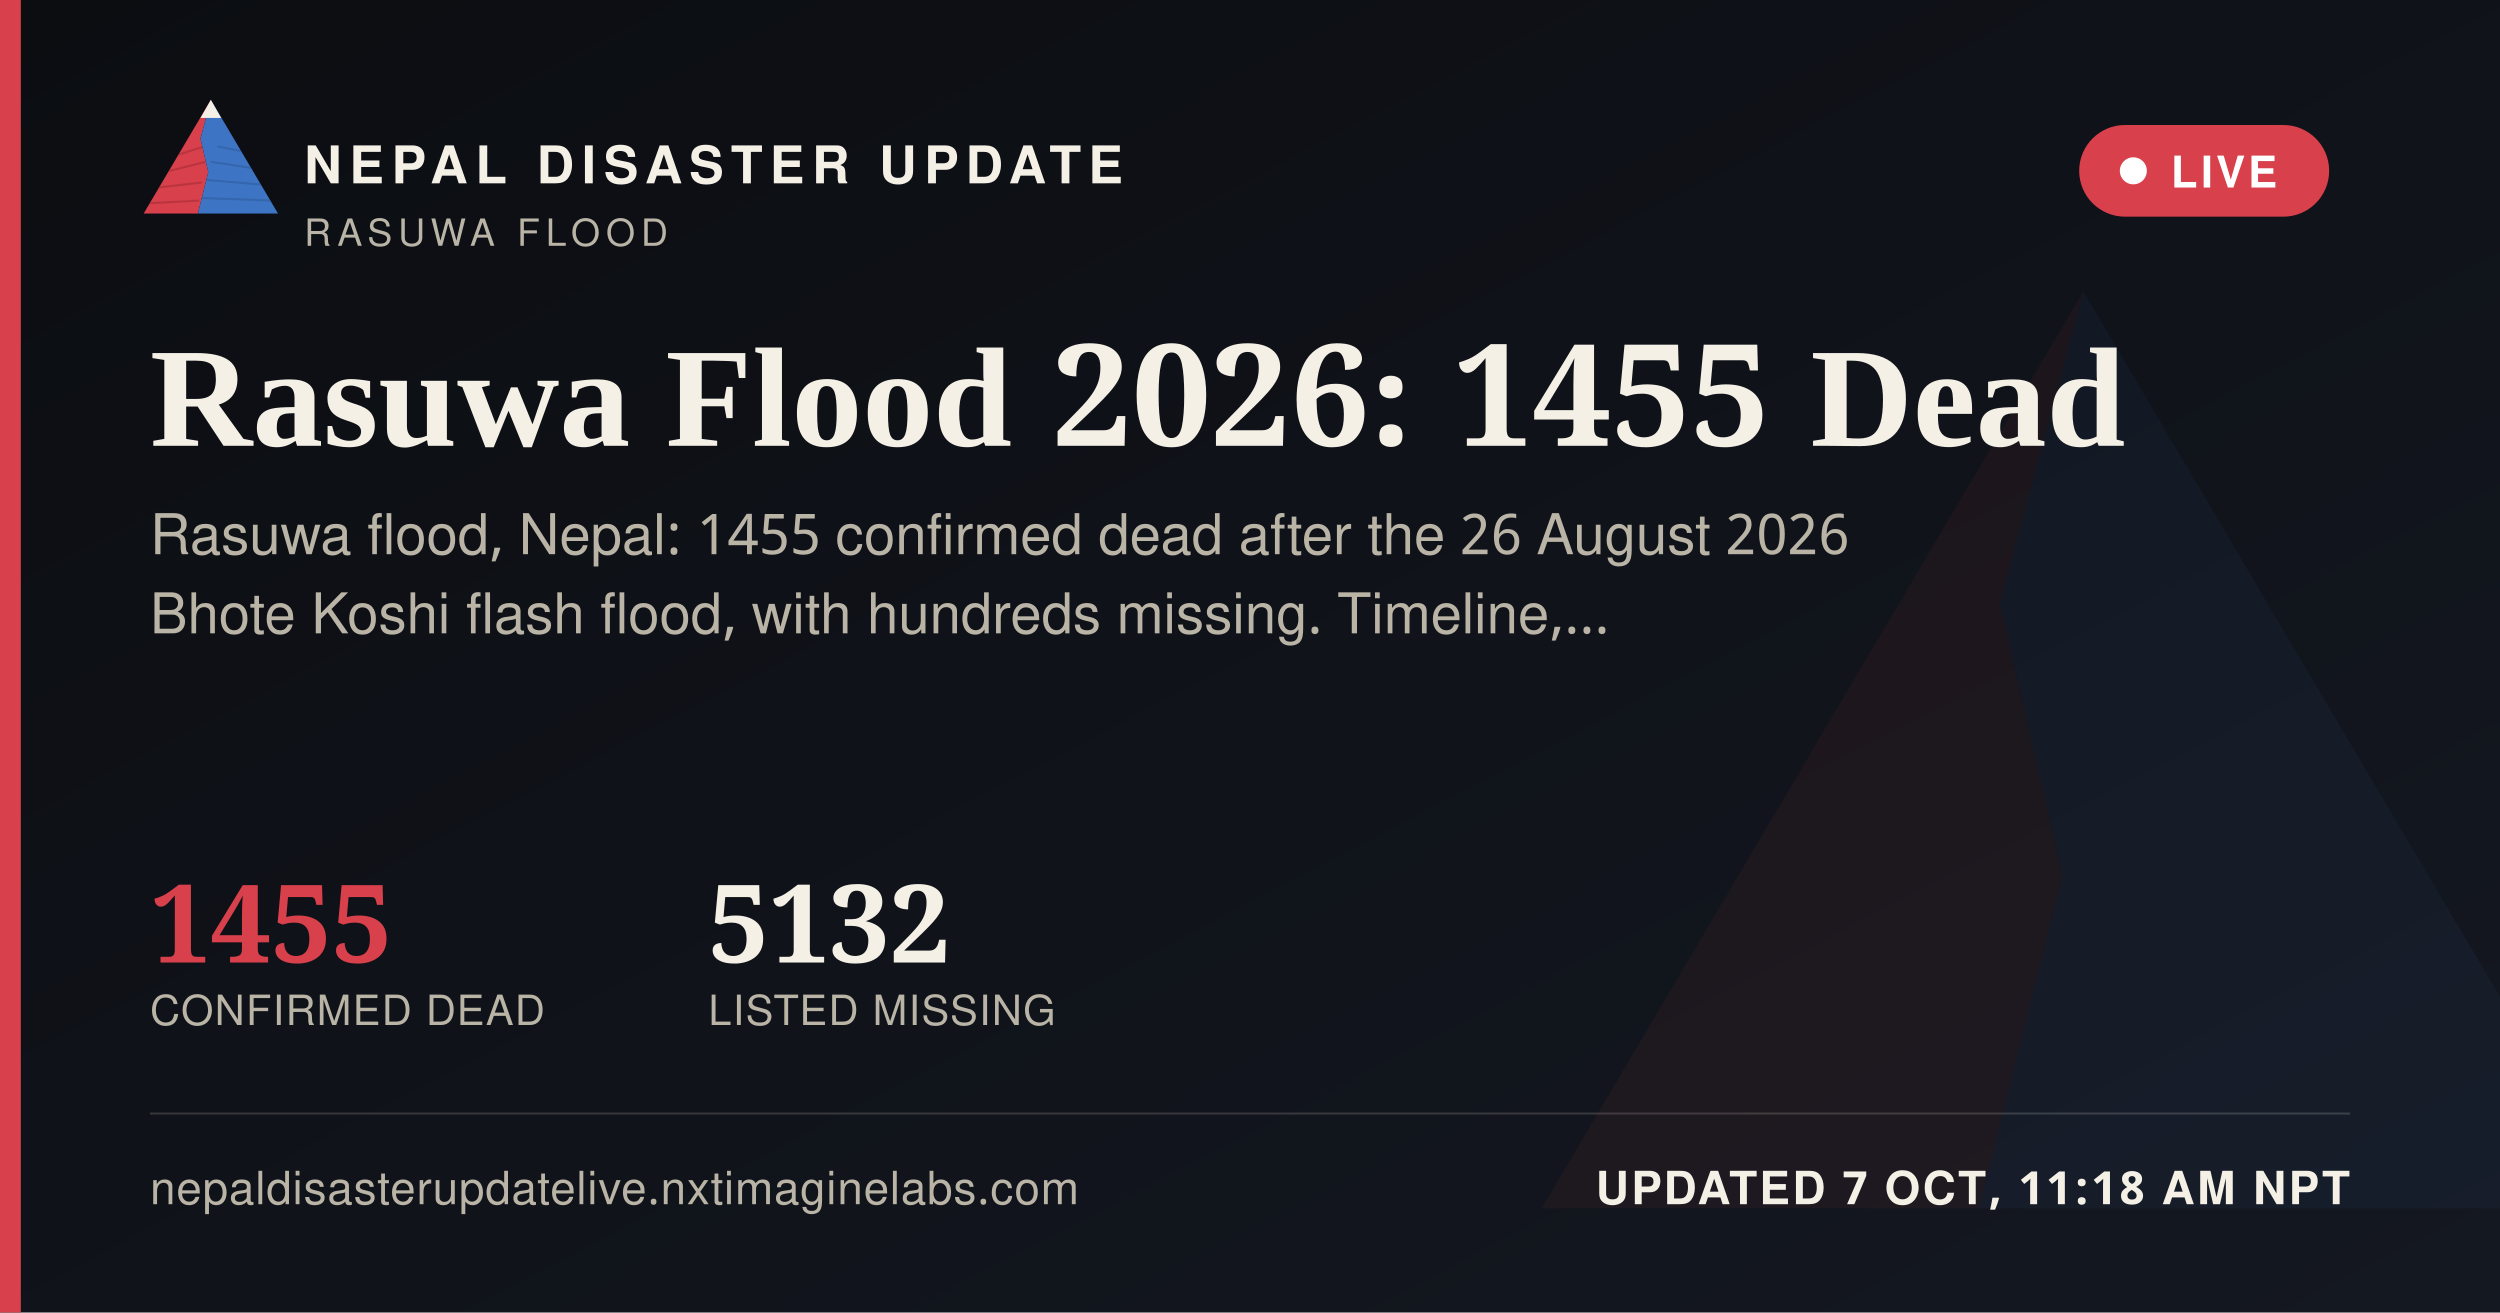
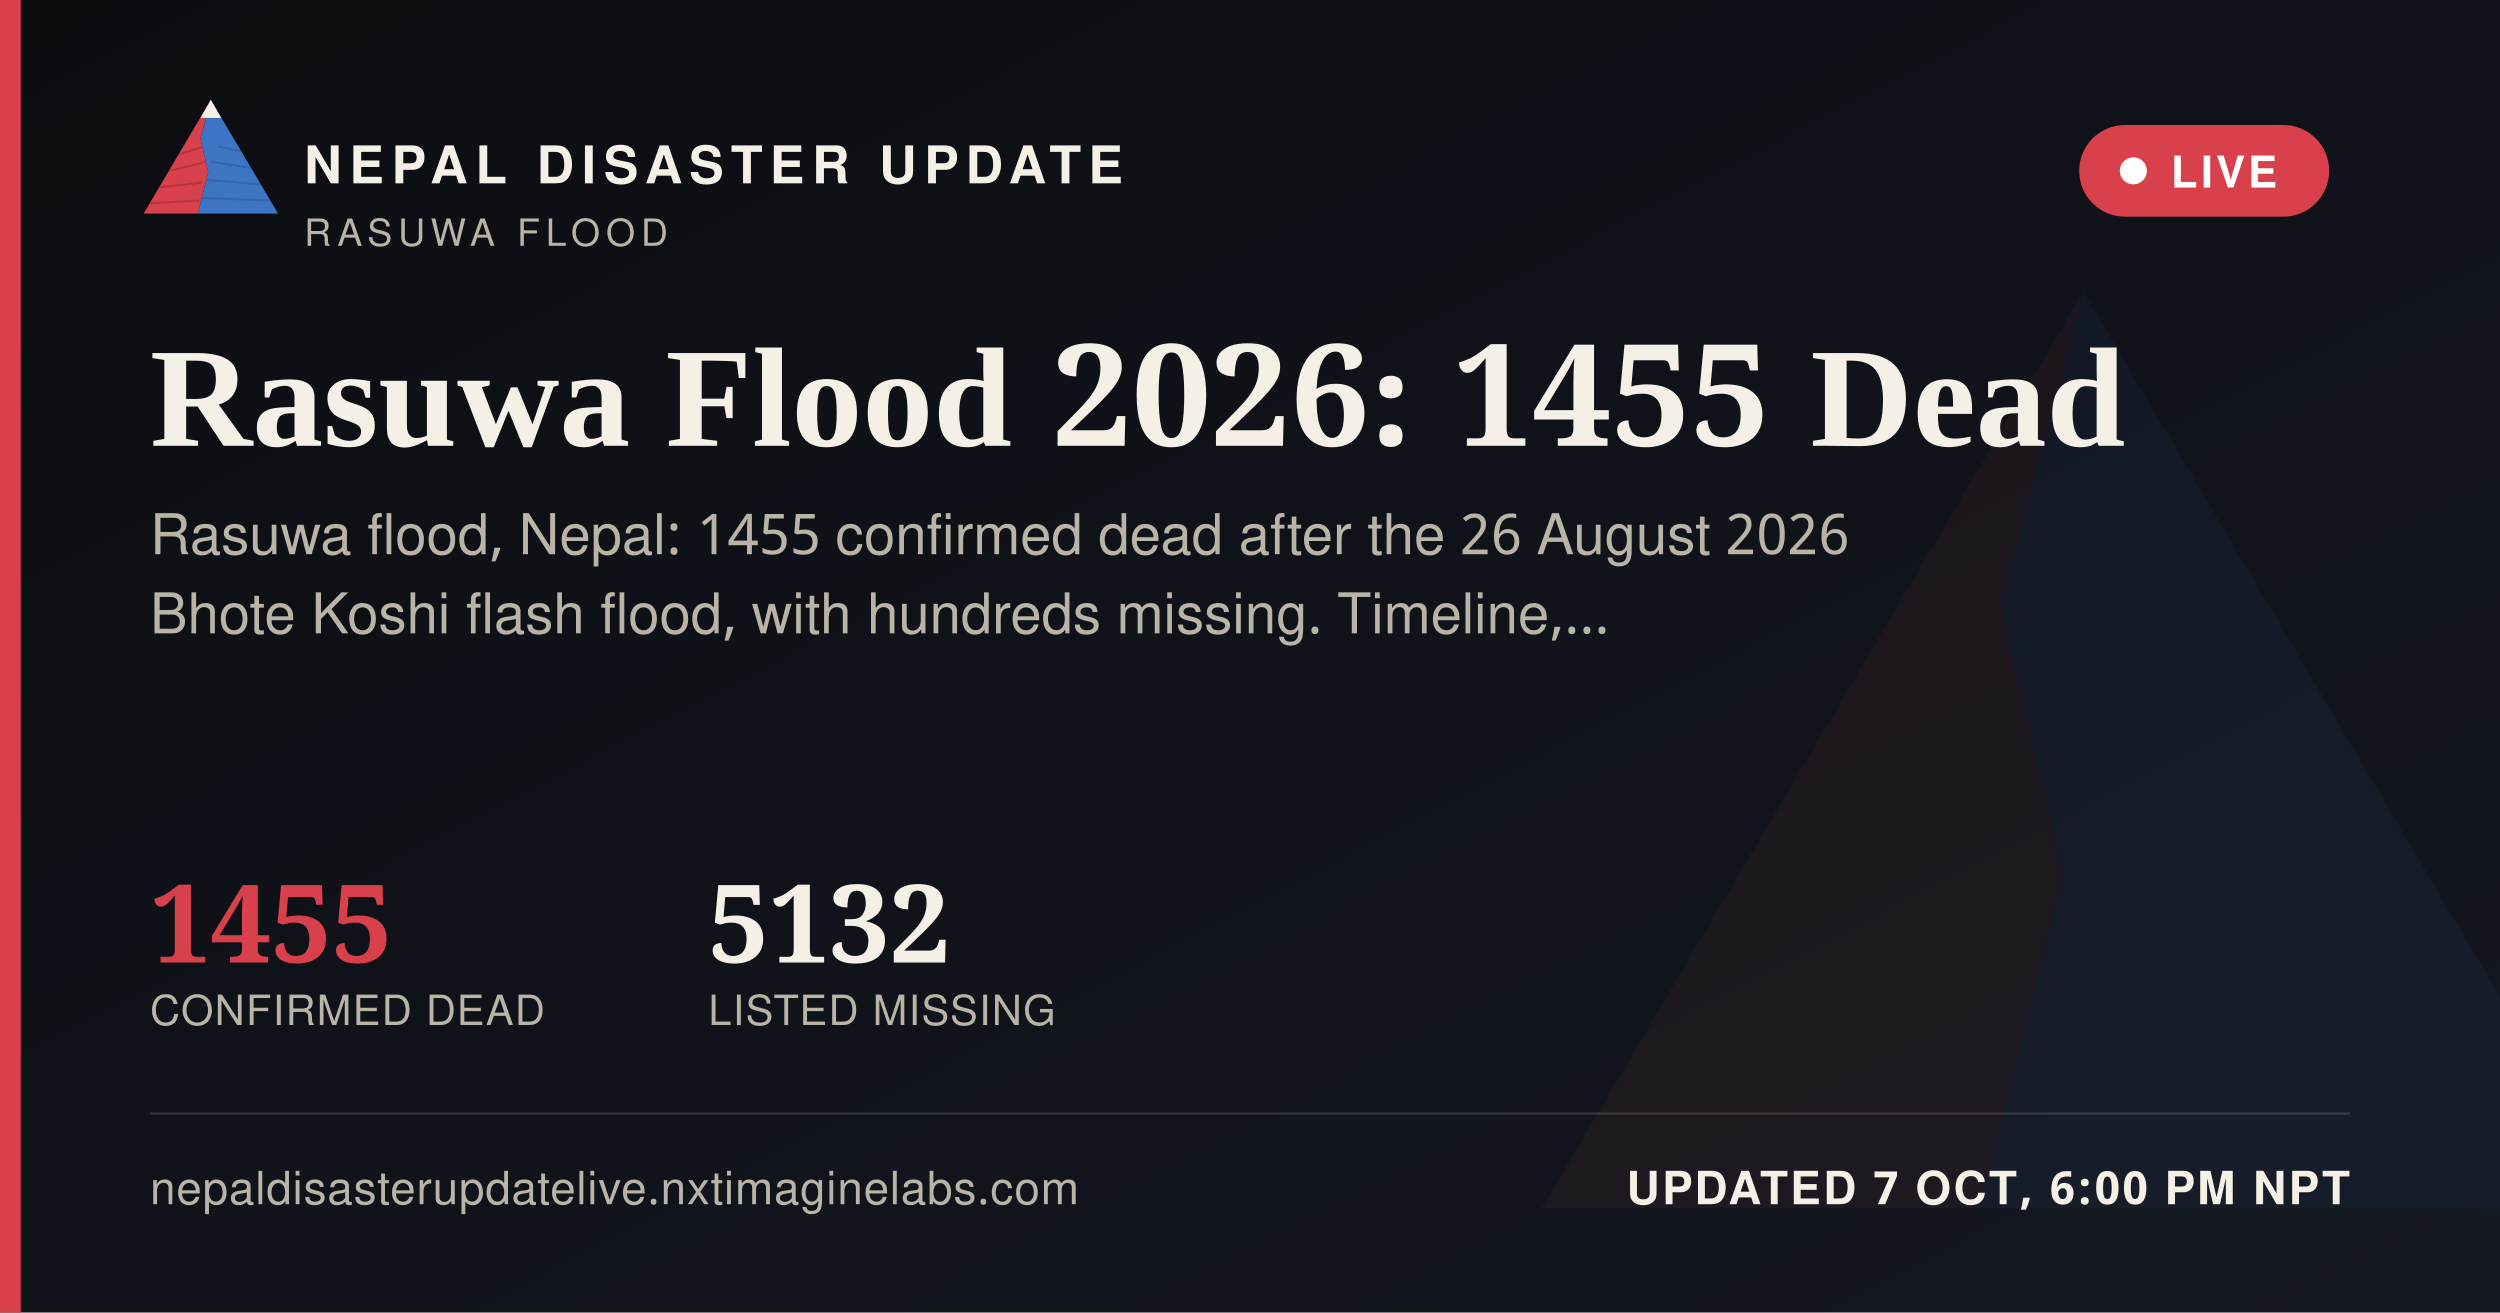
<svg xmlns="http://www.w3.org/2000/svg" width="1200" height="630" viewBox="0 0 1200 630">
  <defs>
    <linearGradient id="ogbg" x1="0" y1="0" x2="1" y2="1">
      <stop offset="0" stop-color="#0B0D11" />
      <stop offset="1" stop-color="#141821" />
    </linearGradient>
  </defs>
  <rect width="1200" height="630" fill="url(#ogbg)" />
  <g transform="translate(700,60) scale(5)" opacity="0.06">
    <polygon points="60,16 52,46 58,72 50,104 8,104" fill="#D8404B" />
    <polygon points="60,16 112,104 50,104 58,72 52,46" fill="#3D74C4" />
  </g>
  <rect x="0" y="0" width="10" height="630" fill="#D8404B" />
  <g transform="translate(64,38) scale(0.62)">
    <g>
      <defs>
        <clipPath id="ogLc">
          <polygon points="60,16 52,46 58,72 50,104 8,104" />
        </clipPath>
        <clipPath id="ogRc">
          <polygon points="60,16 112,104 50,104 58,72 52,46" />
        </clipPath>
      </defs>
      <polygon points="60,16 52,46 58,72 50,104 8,104" fill="#D8404B" />
      <g clip-path="url(#ogLc)" stroke="#A32A34" stroke-width="1.6" fill="none" opacity="0.55">
        <path d="M30,60 L55,52" />
        <path d="M24,72 L56,64" />
        <path d="M18,84 L53,80" />
        <path d="M13,96 L51,94" />
      </g>
      <polygon points="60,16 112,104 50,104 58,72 52,46" fill="#3D74C4" />
      <g clip-path="url(#ogRc)" stroke="#2A5793" stroke-width="1.6" fill="none" opacity="0.5">
        <path d="M65,52 L95,58" />
        <path d="M60,64 L100,70" />
        <path d="M56,78 L104,82" />
        <path d="M52,92 L108,94" />
      </g>
      <polygon points="60,16 52,30 68,30" fill="#F4F0E6" />
    </g>
  </g>
  <text x="146" y="88" font-family="'Public Sans', 'Noto Sans Devanagari', 'Helvetica Neue', Helvetica, Arial, sans-serif" font-size="25" font-weight="800" letter-spacing="3.6" fill="#F4F0E6">NEPAL DISASTER UPDATE</text>
  <text x="146" y="118" font-family="'Public Sans', 'Noto Sans Devanagari', 'Helvetica Neue', Helvetica, Arial, sans-serif" font-size="18" letter-spacing="2.8" fill="#B9B4A6">RASUWA FLOOD</text>
  <g>
    <rect x="998" y="60" width="120" height="44" rx="22" fill="#D8404B" stroke="none" />
    <circle cx="1024" cy="82" r="6.5" fill="#FFFFFF" />
    <text x="1042" y="90" font-family="'Public Sans', 'Noto Sans Devanagari', 'Helvetica Neue', Helvetica, Arial, sans-serif" font-size="21" font-weight="700" letter-spacing="1.6" fill="#FFFFFF">LIVE</text>
  </g>
  <text x="72" y="214" font-family="Newsreader, 'Noto Serif Devanagari', Georgia, 'Times New Roman', serif" font-size="68" font-weight="600" fill="#F4F0E6">Rasuwa Flood 2026: 1455 Dead</text>
  <text x="72" y="266" font-family="'Public Sans', 'Noto Sans Devanagari', 'Helvetica Neue', Helvetica, Arial, sans-serif" font-size="27" fill="#B9B4A6">Rasuwa flood, Nepal: 1455 confirmed dead after the 26 August 2026</text>
  <text x="72" y="304" font-family="'Public Sans', 'Noto Sans Devanagari', 'Helvetica Neue', Helvetica, Arial, sans-serif" font-size="27" fill="#B9B4A6">Bhote Koshi flash flood, with hundreds missing. Timeline,…</text>
  <g transform="translate(72,462)">
    <text x="0" y="0" font-family="Newsreader, 'Noto Serif Devanagari', Georgia, 'Times New Roman', serif" font-size="52" font-weight="600" fill="#D8404B">1455</text>
    <text x="0" y="30" font-family="'Public Sans', 'Noto Sans Devanagari', 'Helvetica Neue', Helvetica, Arial, sans-serif" font-size="20" letter-spacing="0.6" fill="#B9B4A6">CONFIRMED DEAD</text>
    <text x="268" y="0" font-family="Newsreader, 'Noto Serif Devanagari', Georgia, 'Times New Roman', serif" font-size="52" font-weight="600" fill="#F4F0E6">5132</text>
    <text x="268" y="30" font-family="'Public Sans', 'Noto Sans Devanagari', 'Helvetica Neue', Helvetica, Arial, sans-serif" font-size="20" letter-spacing="0.6" fill="#B9B4A6">LISTED MISSING</text>
  </g>
  <rect x="72" y="534" width="1056" height="1" fill="rgba(244,240,230,0.16)" />
  <text x="72" y="578" font-family="'Public Sans', 'Noto Sans Devanagari', 'Helvetica Neue', Helvetica, Arial, sans-serif" font-size="22" fill="#B9B4A6" letter-spacing="0.4">nepaldisasterupdatelive.nxtimaginelabs.com</text>
-   <text x="1128" y="578" text-anchor="end" font-family="'Public Sans', 'Noto Sans Devanagari', 'Helvetica Neue', Helvetica, Arial, sans-serif" font-size="22" font-weight="700" letter-spacing="1.2" fill="#F4F0E6">UPDATED 7 OCT, 11:18 AM NPT</text>
+   <text x="1128" y="578" text-anchor="end" font-family="'Public Sans', 'Noto Sans Devanagari', 'Helvetica Neue', Helvetica, Arial, sans-serif" font-size="22" font-weight="700" letter-spacing="1.2" fill="#F4F0E6">UPDATED 7 OCT, 6:00 PM NPT</text>
</svg>
